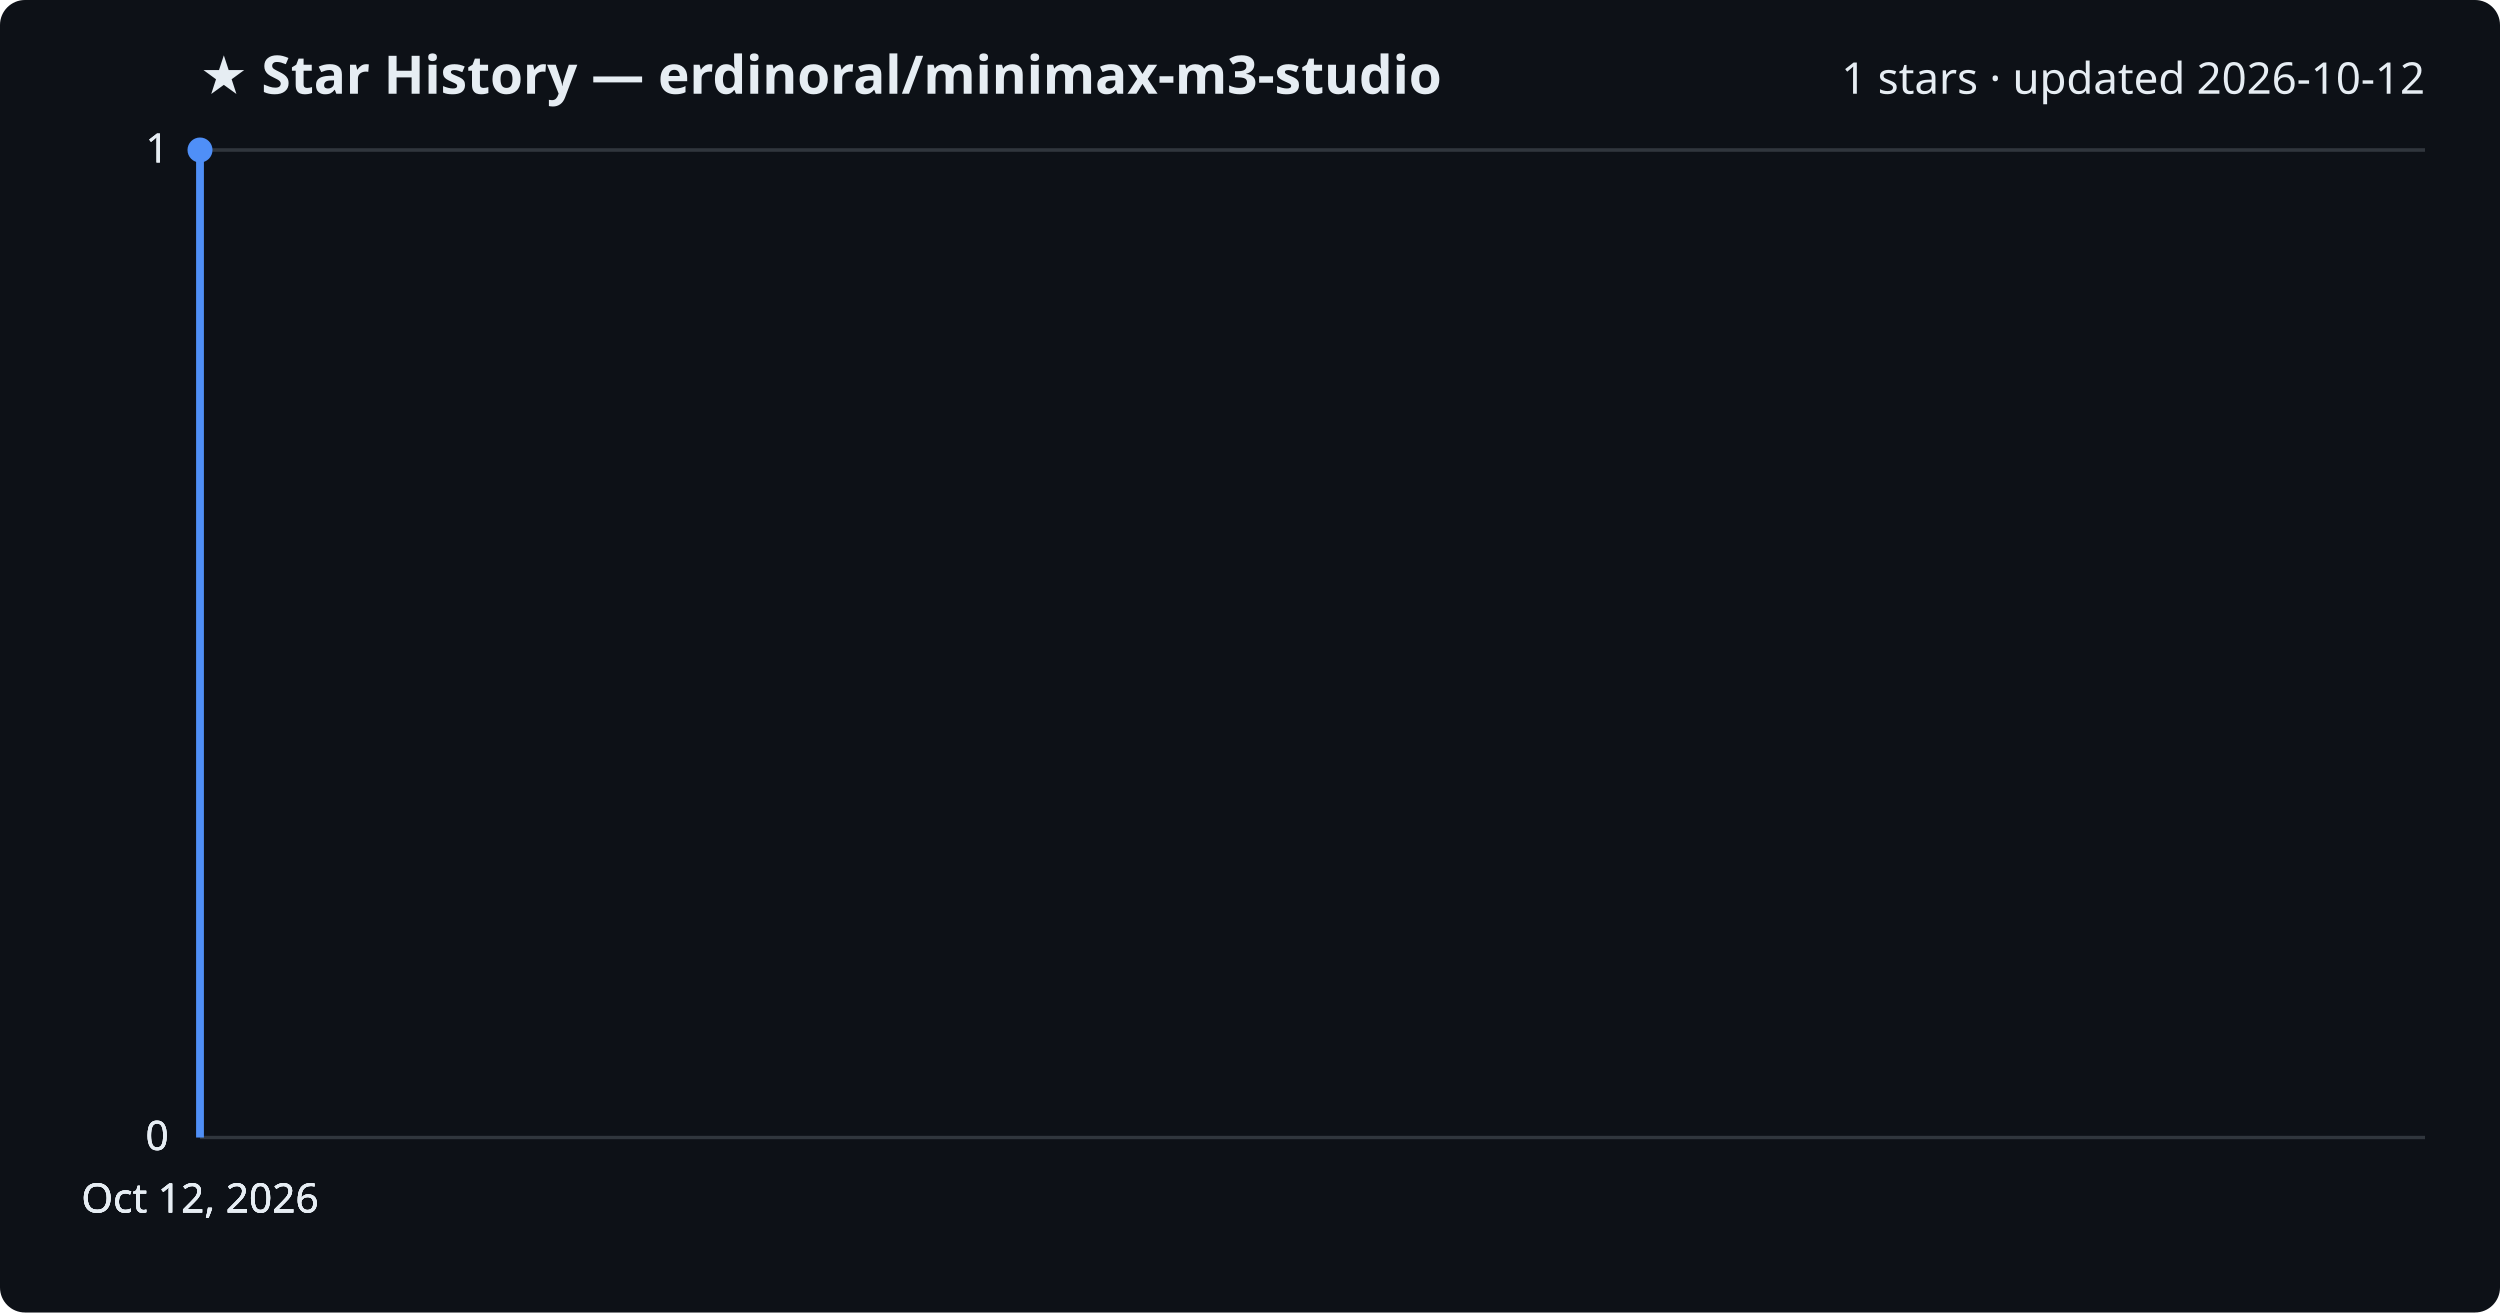
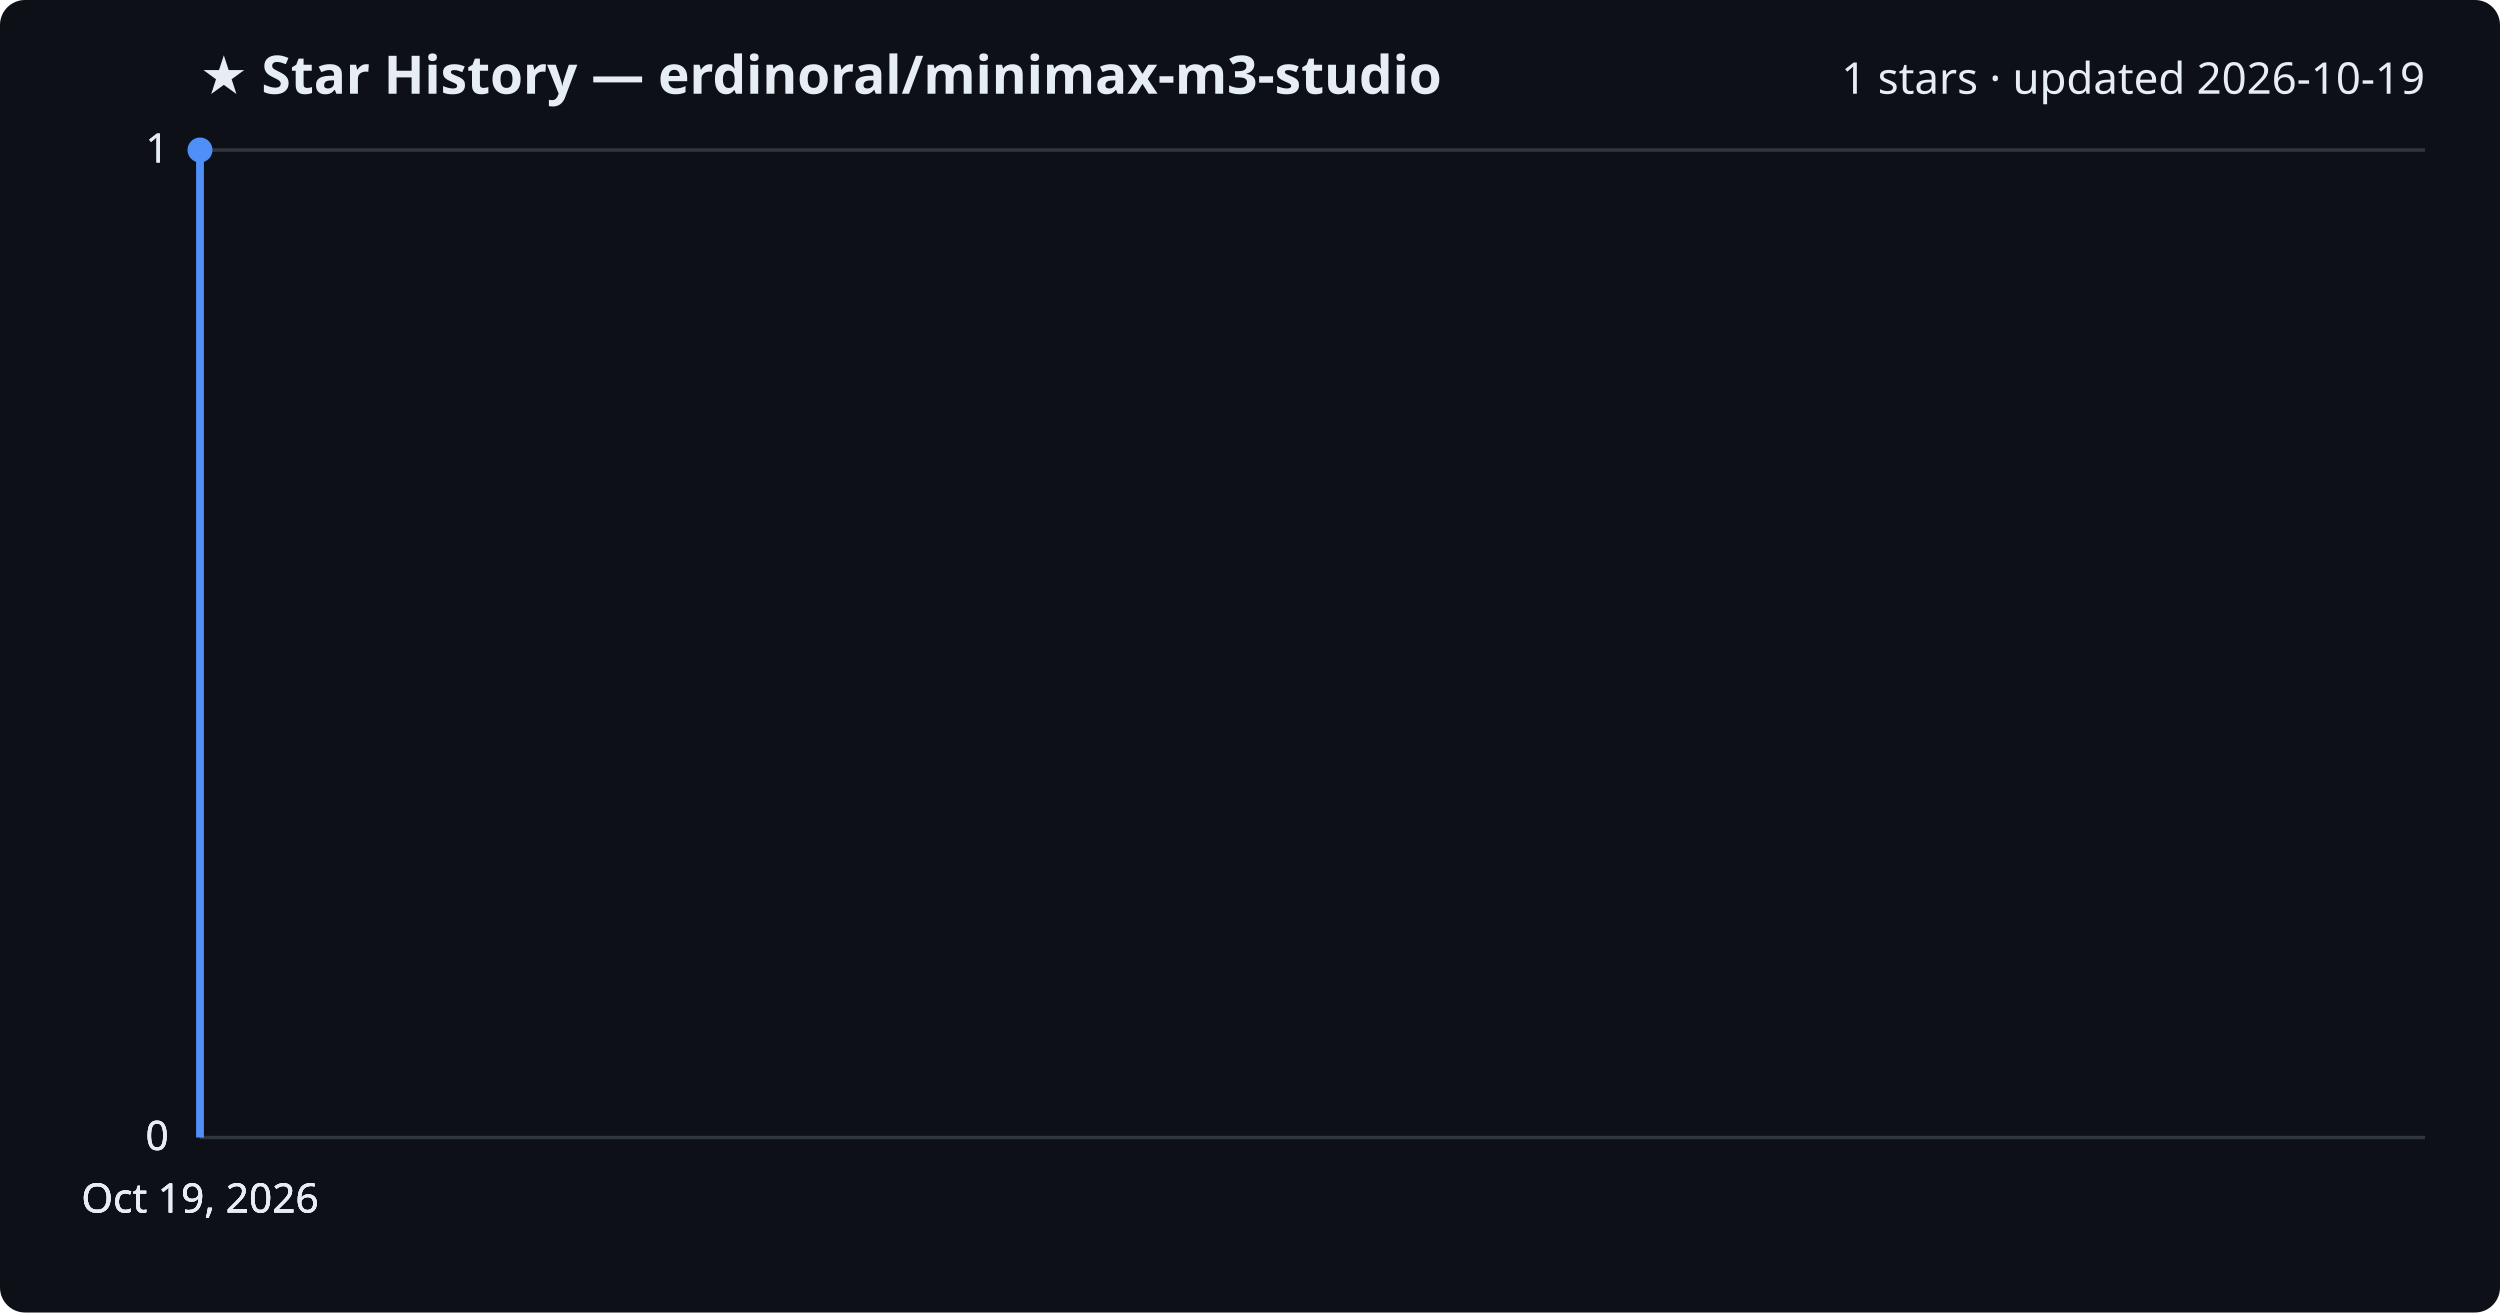
<svg xmlns="http://www.w3.org/2000/svg" viewBox="0 0 800 420" font-family="Segoe UI, sans-serif">
  <rect width="800" height="420" fill="#0d1117" rx="8" />
  <text x="64" y="30" fill="#e6edf3" font-size="17" font-weight="700">★ Star History — erdinoral/minimax-m3-studio</text>
-   <text x="776" y="30" fill="#e6edf3" font-size="14" text-anchor="end">1 stars · updated 2026-10-12</text>
+   <text x="776" y="30" fill="#e6edf3" font-size="14" text-anchor="end">1 stars · updated 2026-10-19</text>
  <line x1="64" y1="364.0" x2="776" y2="364.0" stroke="#30363d" stroke-width="1" />
  <text x="54" y="368.0" fill="#e6edf3" font-size="13" text-anchor="end">0</text>
  <line x1="64" y1="364.0" x2="776" y2="364.0" stroke="#30363d" stroke-width="1" />
  <text x="54" y="368.0" fill="#e6edf3" font-size="13" text-anchor="end">0</text>
  <line x1="64" y1="364.0" x2="776" y2="364.0" stroke="#30363d" stroke-width="1" />
  <text x="54" y="368.0" fill="#e6edf3" font-size="13" text-anchor="end">0</text>
  <line x1="64" y1="48.0" x2="776" y2="48.0" stroke="#30363d" stroke-width="1" />
  <text x="54" y="52.0" fill="#e6edf3" font-size="13" text-anchor="end">1</text>
  <line x1="64" y1="48.0" x2="776" y2="48.0" stroke="#30363d" stroke-width="1" />
  <text x="54" y="52.0" fill="#e6edf3" font-size="13" text-anchor="end">1</text>
  <path d="M64.0,364.0 L64.0,48.0 L64.0,48.0" fill="none" stroke="#4f8ff7" stroke-width="2.5" stroke-linejoin="round" />
  <circle cx="64.0" cy="48.0" r="4" fill="#4f8ff7" />
-   <text x="64.0" y="388" fill="#e6edf3" font-size="13" text-anchor="middle">Oct 12, 2026</text>
-   <text x="64.0" y="388" fill="#e6edf3" font-size="13" text-anchor="middle">Oct 12, 2026</text>
-   <text x="64.0" y="388" fill="#e6edf3" font-size="13" text-anchor="middle">Oct 12, 2026</text>
-   <text x="64.0" y="388" fill="#e6edf3" font-size="13" text-anchor="middle">Oct 12, 2026</text>
+   <text x="64.0" y="388" fill="#e6edf3" font-size="13" text-anchor="middle">Oct 19, 2026</text>
+   <text x="64.0" y="388" fill="#e6edf3" font-size="13" text-anchor="middle">Oct 19, 2026</text>
+   <text x="64.0" y="388" fill="#e6edf3" font-size="13" text-anchor="middle">Oct 19, 2026</text>
+   <text x="64.0" y="388" fill="#e6edf3" font-size="13" text-anchor="middle">Oct 19, 2026</text>
</svg>
